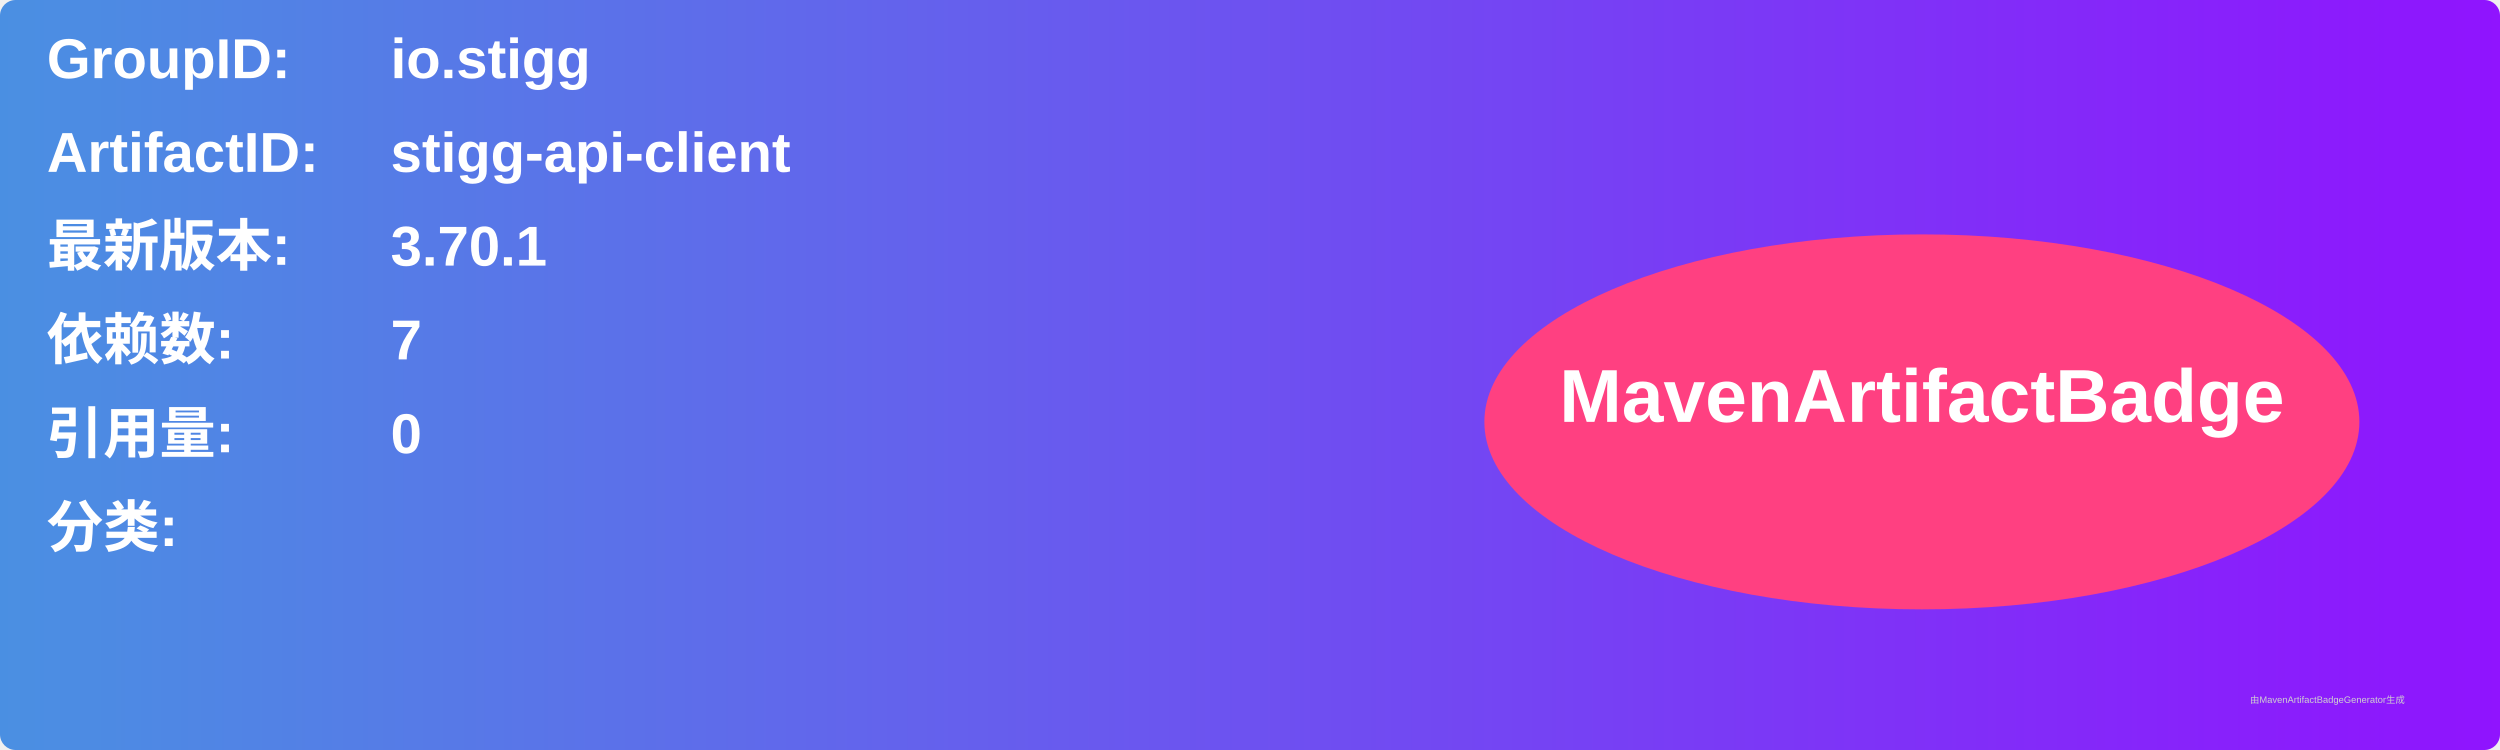
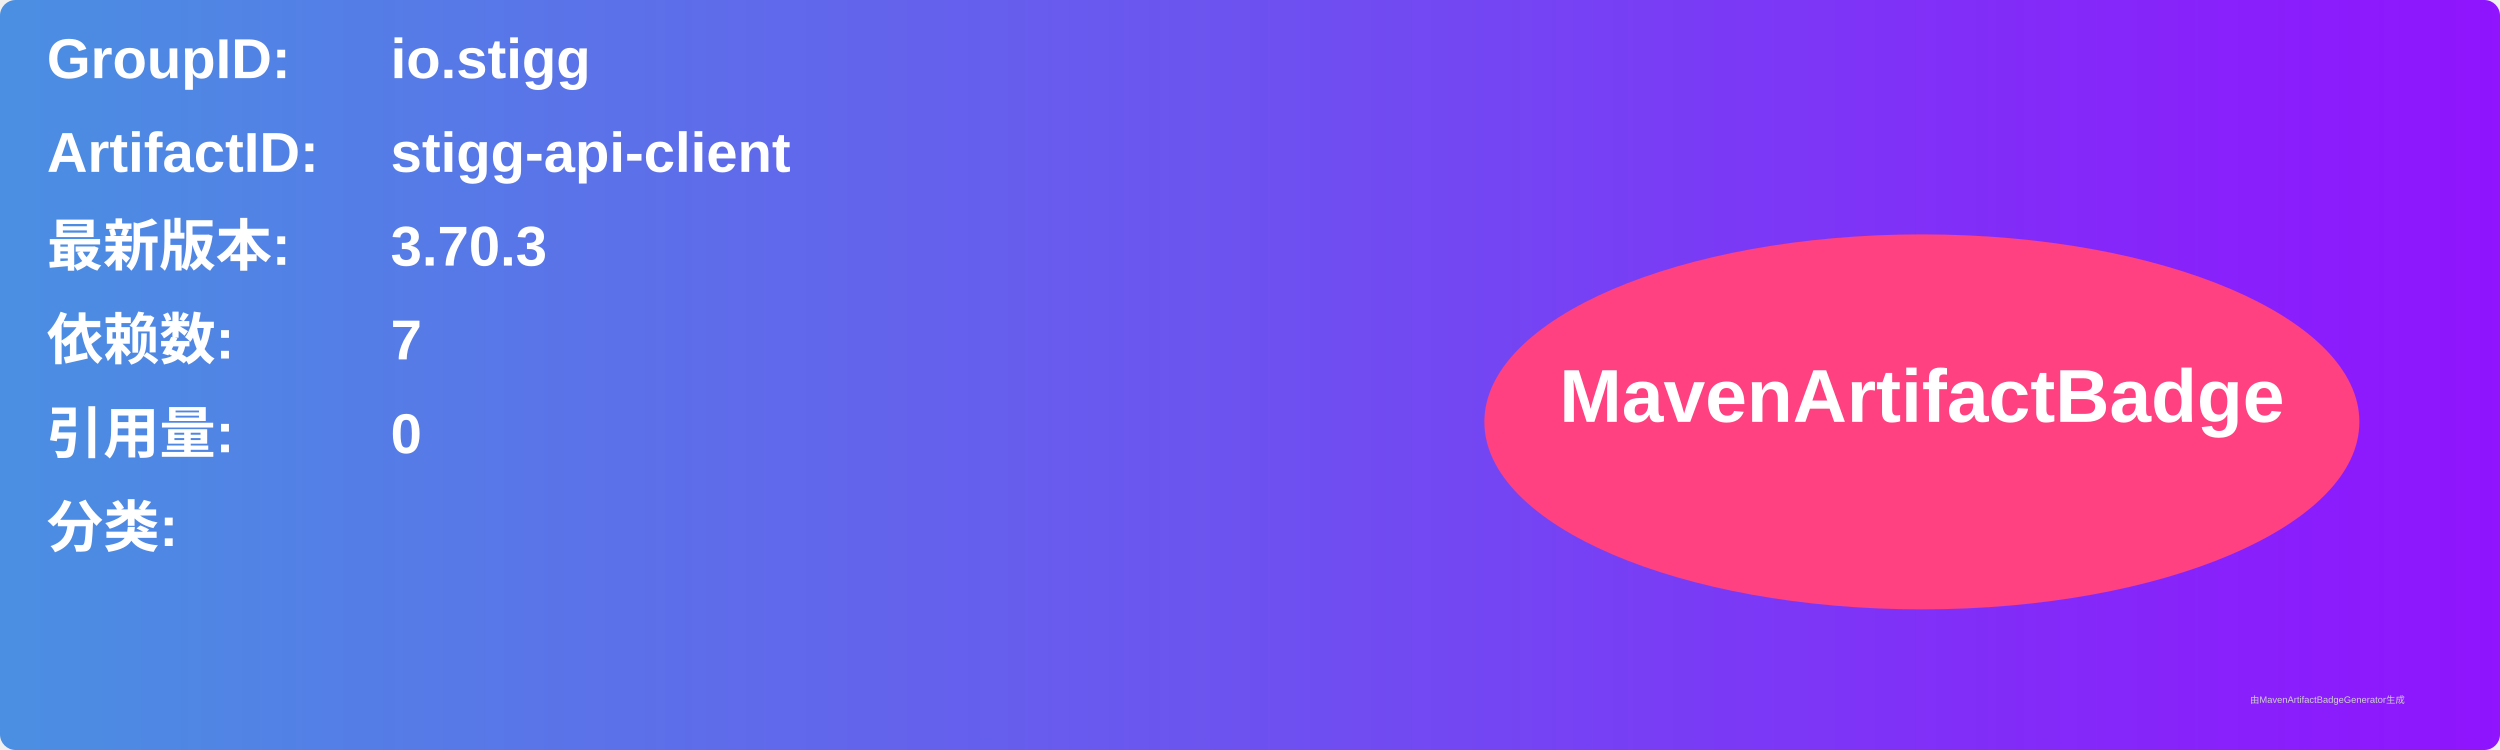
<svg xmlns="http://www.w3.org/2000/svg" width="800" height="240" viewBox="0 0 800 240">
  <linearGradient id="grad" x1="0%" y1="0%" x2="100%" y2="0%">
    <stop offset="0%" stop-color="#4a90e2" />
    <stop offset="100%" stop-color="#9013fe" />
  </linearGradient>
  <rect width="100%" height="100%" rx="5" ry="5" fill="url(#grad)" />
  <g transform="translate(15, 15)">
    <text x="0" y="10" font-family="Arial" font-size="18" fill="white" font-weight="bold" width="260">GroupID:</text>
    <text x="110" y="10" font-family="Arial" font-size="18" fill="white" font-weight="bold" width="460">io.stigg</text>
    <text x="0" y="40" font-family="Arial" font-size="18" fill="white" font-weight="bold" width="260">ArtifactID:</text>
    <text x="110" y="40" font-family="Arial" font-size="18" fill="white" font-weight="bold" width="460">stigg-api-client</text>
    <text x="0" y="70" font-family="Arial" font-size="18" fill="white" font-weight="bold">最新版本:</text>
    <text x="110" y="70" font-family="Arial" font-size="18" fill="white" font-weight="bold">
-       <tspan font-weight="bold">3.70.1</tspan>
+       <tspan font-weight="bold">3.70.3</tspan>
    </text>
    <text x="0" y="100" font-family="Arial" font-size="18" fill="white" font-weight="bold">依赖数: </text>
    <text x="110" y="100" font-family="Arial" font-size="18" fill="white">
      <tspan font-weight="bold">7</tspan>
    </text>
    <text x="0" y="130" font-family="Arial" font-size="18" fill="white" font-weight="bold">引用量: </text>
    <text x="110" y="130" font-family="Arial" font-size="18" fill="white">
      <tspan font-weight="bold">0</tspan>
    </text>
    <text x="0" y="160" font-family="Arial" font-size="18" fill="white" font-weight="bold">分类:</text>
    <text x="10" y="190" font-family="Arial" font-size="10" fill="white">
      <tspan font-weight="bold" />
    </text>
    <ellipse cx="600" cy="120" rx="140" ry="60" fill="#ff4081" />
    <text x="600" y="120" text-anchor="middle" font-family="Arial" font-size="24" fill="white" font-weight="bold">MavenArtifactBadge</text>
  </g>
  <text x="720" y="225" font-family="Arial" font-size="3" fill="#d0d0d0">由MavenArtifactBadgeGenerator生成</text>
</svg>
